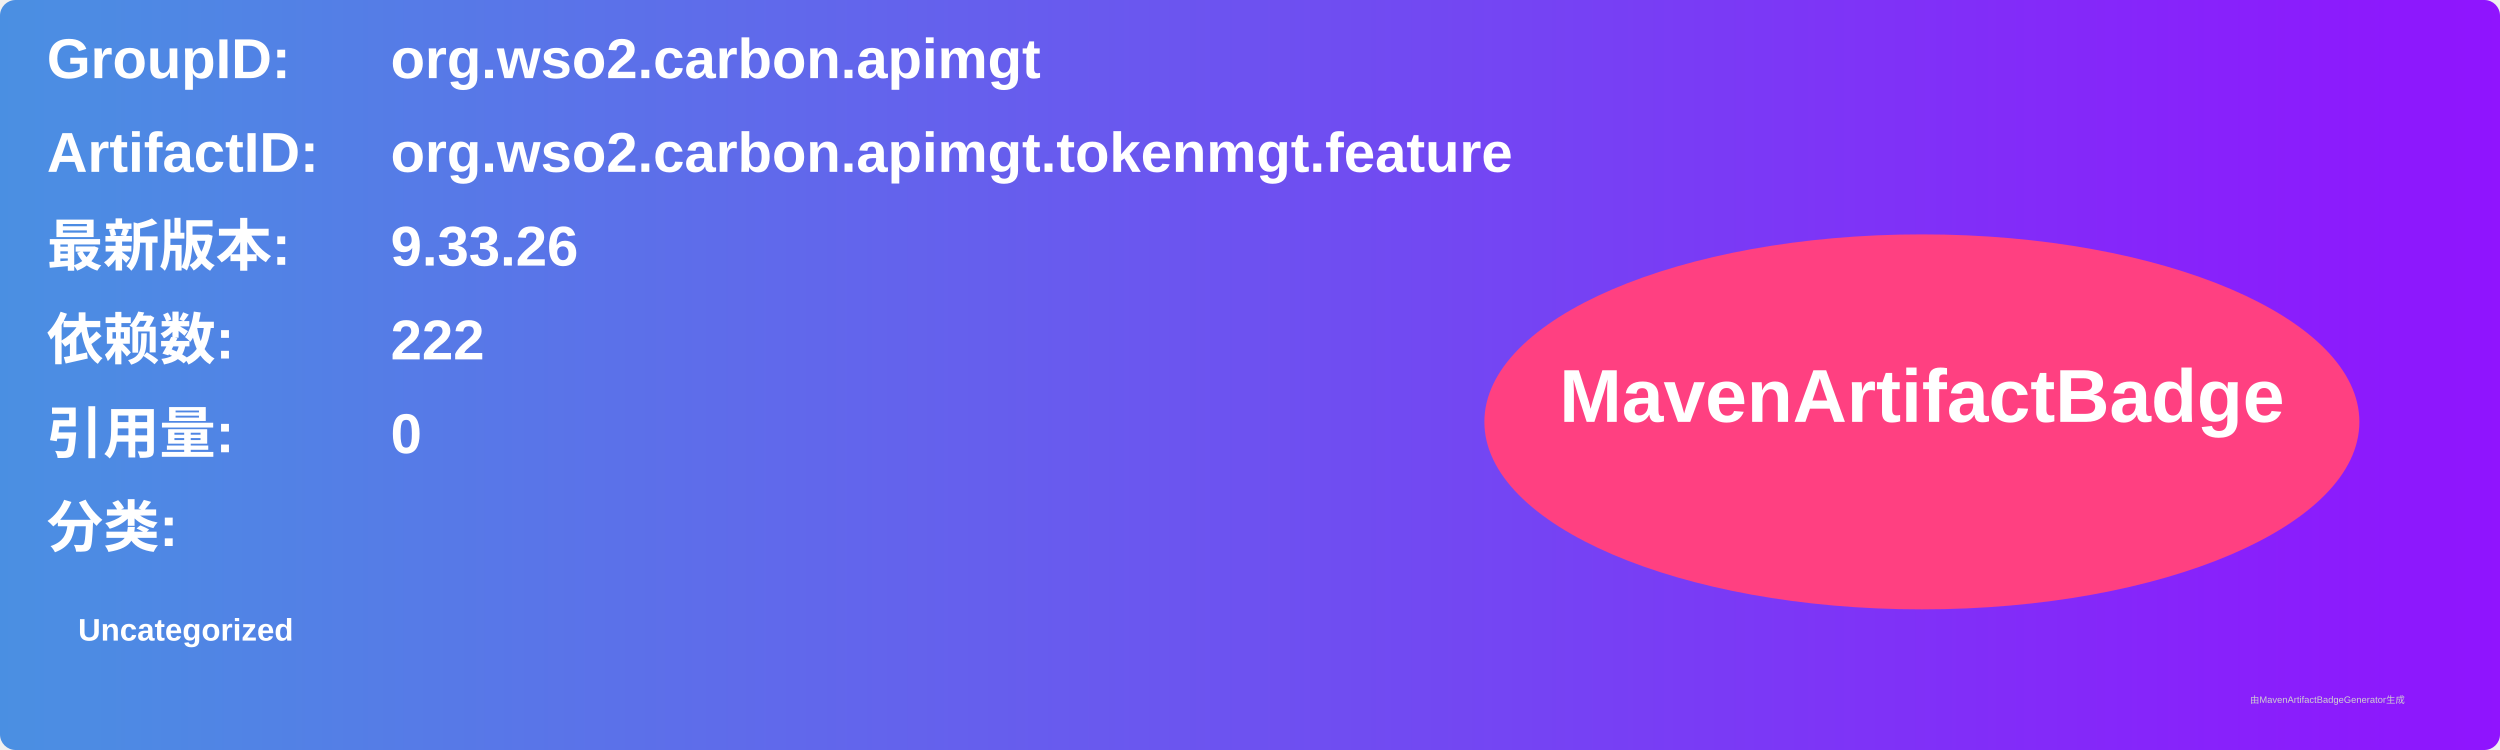
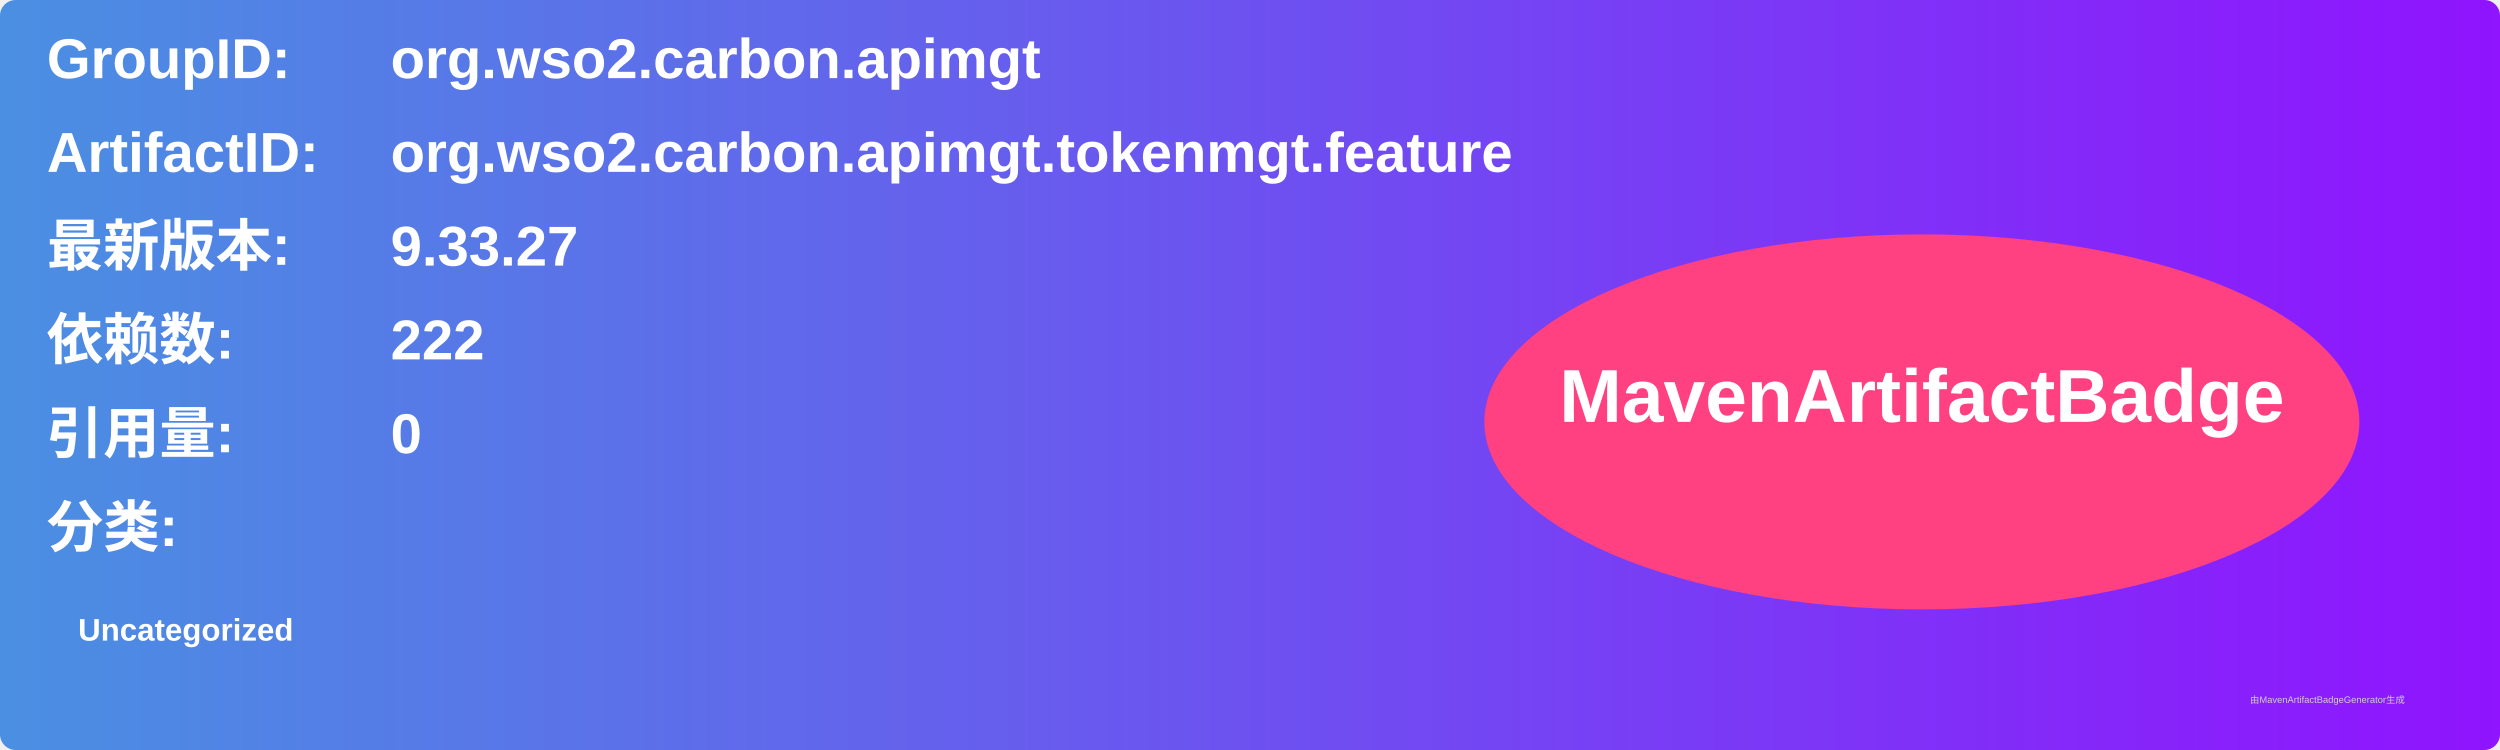
<svg xmlns="http://www.w3.org/2000/svg" width="800" height="240" viewBox="0 0 800 240">
  <linearGradient id="grad" x1="0%" y1="0%" x2="100%" y2="0%">
    <stop offset="0%" stop-color="#4a90e2" />
    <stop offset="100%" stop-color="#9013fe" />
  </linearGradient>
  <rect width="100%" height="100%" rx="5" ry="5" fill="url(#grad)" />
  <g transform="translate(15, 15)">
    <text x="0" y="10" font-family="Arial" font-size="18" fill="white" font-weight="bold" width="260">GroupID:</text>
    <text x="110" y="10" font-family="Arial" font-size="18" fill="white" font-weight="bold" width="460">org.wso2.carbon.apimgt</text>
    <text x="0" y="40" font-family="Arial" font-size="18" fill="white" font-weight="bold" width="260">ArtifactID:</text>
    <text x="110" y="40" font-family="Arial" font-size="18" fill="white" font-weight="bold" width="460">org.wso2.carbon.apimgt.tokenmgt.feature</text>
    <text x="0" y="70" font-family="Arial" font-size="18" fill="white" font-weight="bold">最新版本:</text>
    <text x="110" y="70" font-family="Arial" font-size="18" fill="white" font-weight="bold">
-       <tspan font-weight="bold">9.33.26</tspan>
+       <tspan font-weight="bold">9.33.27</tspan>
    </text>
    <text x="0" y="100" font-family="Arial" font-size="18" fill="white" font-weight="bold">依赖数: </text>
    <text x="110" y="100" font-family="Arial" font-size="18" fill="white">
      <tspan font-weight="bold">222</tspan>
    </text>
    <text x="0" y="130" font-family="Arial" font-size="18" fill="white" font-weight="bold">引用量: </text>
    <text x="110" y="130" font-family="Arial" font-size="18" fill="white">
      <tspan font-weight="bold">0</tspan>
    </text>
    <text x="0" y="160" font-family="Arial" font-size="18" fill="white" font-weight="bold">分类:</text>
    <text x="10" y="190" font-family="Arial" font-size="10" fill="white">
      <tspan font-weight="bold">Uncategorized</tspan>
    </text>
    <ellipse cx="600" cy="120" rx="140" ry="60" fill="#ff4081" />
    <text x="600" y="120" text-anchor="middle" font-family="Arial" font-size="24" fill="white" font-weight="bold">MavenArtifactBadge</text>
  </g>
  <text x="720" y="225" font-family="Arial" font-size="3" fill="#d0d0d0">由MavenArtifactBadgeGenerator生成</text>
</svg>
